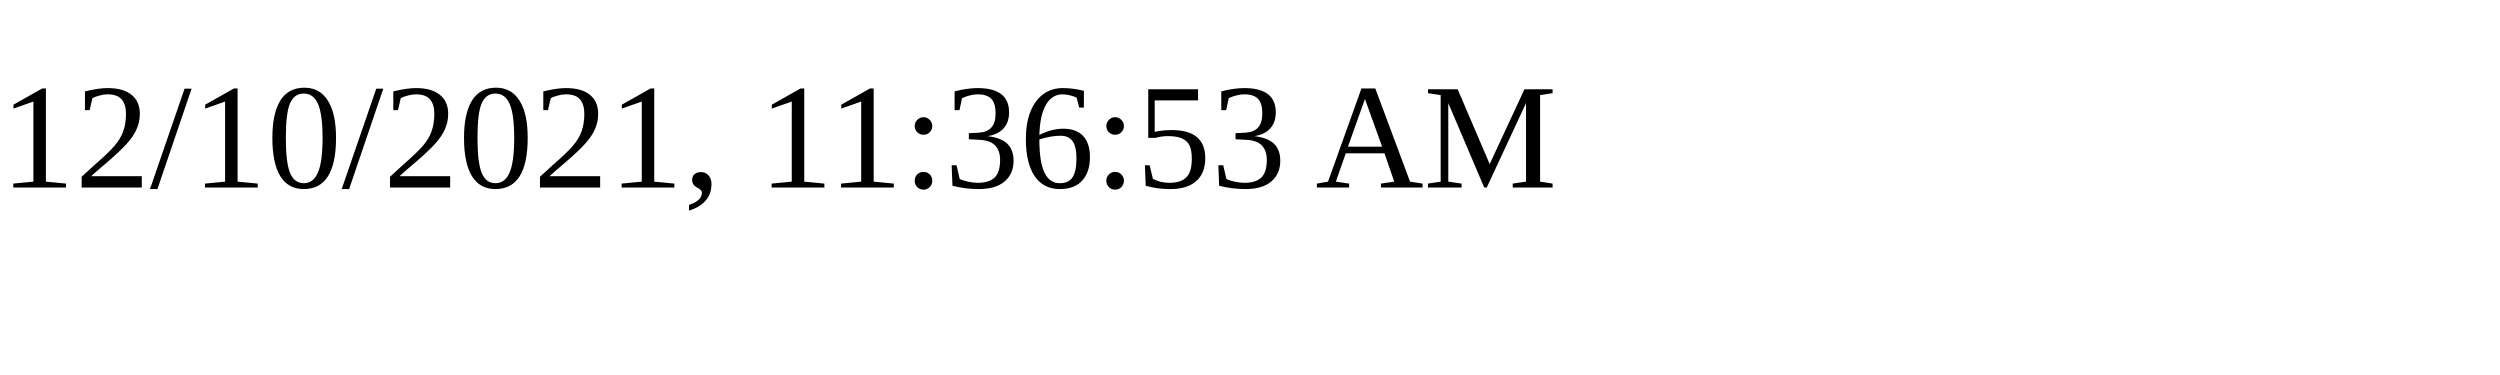
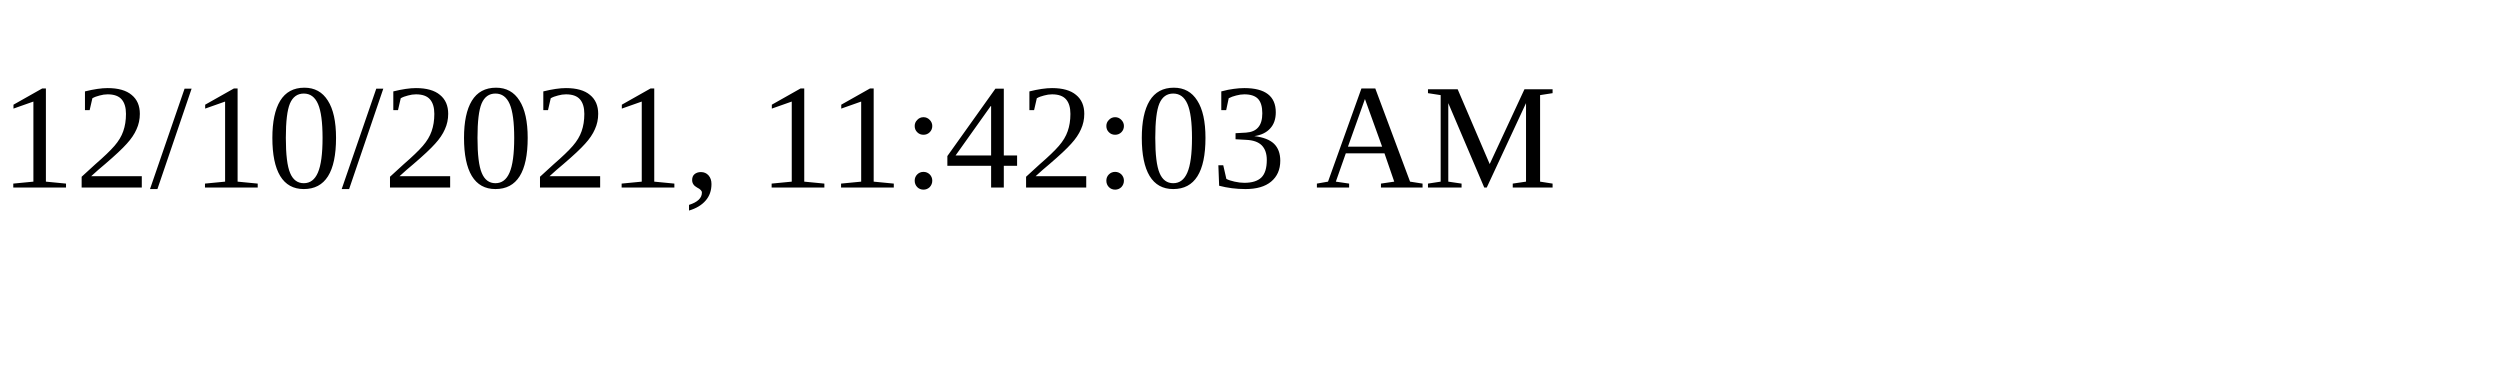
<svg xmlns="http://www.w3.org/2000/svg" height="30" width="200">
-   <text x="0" y="15">12/10/2021, 11:36:53 AM</text>
+   <text x="0" y="15">12/10/2021, 11:42:03 AM</text>
</svg>
